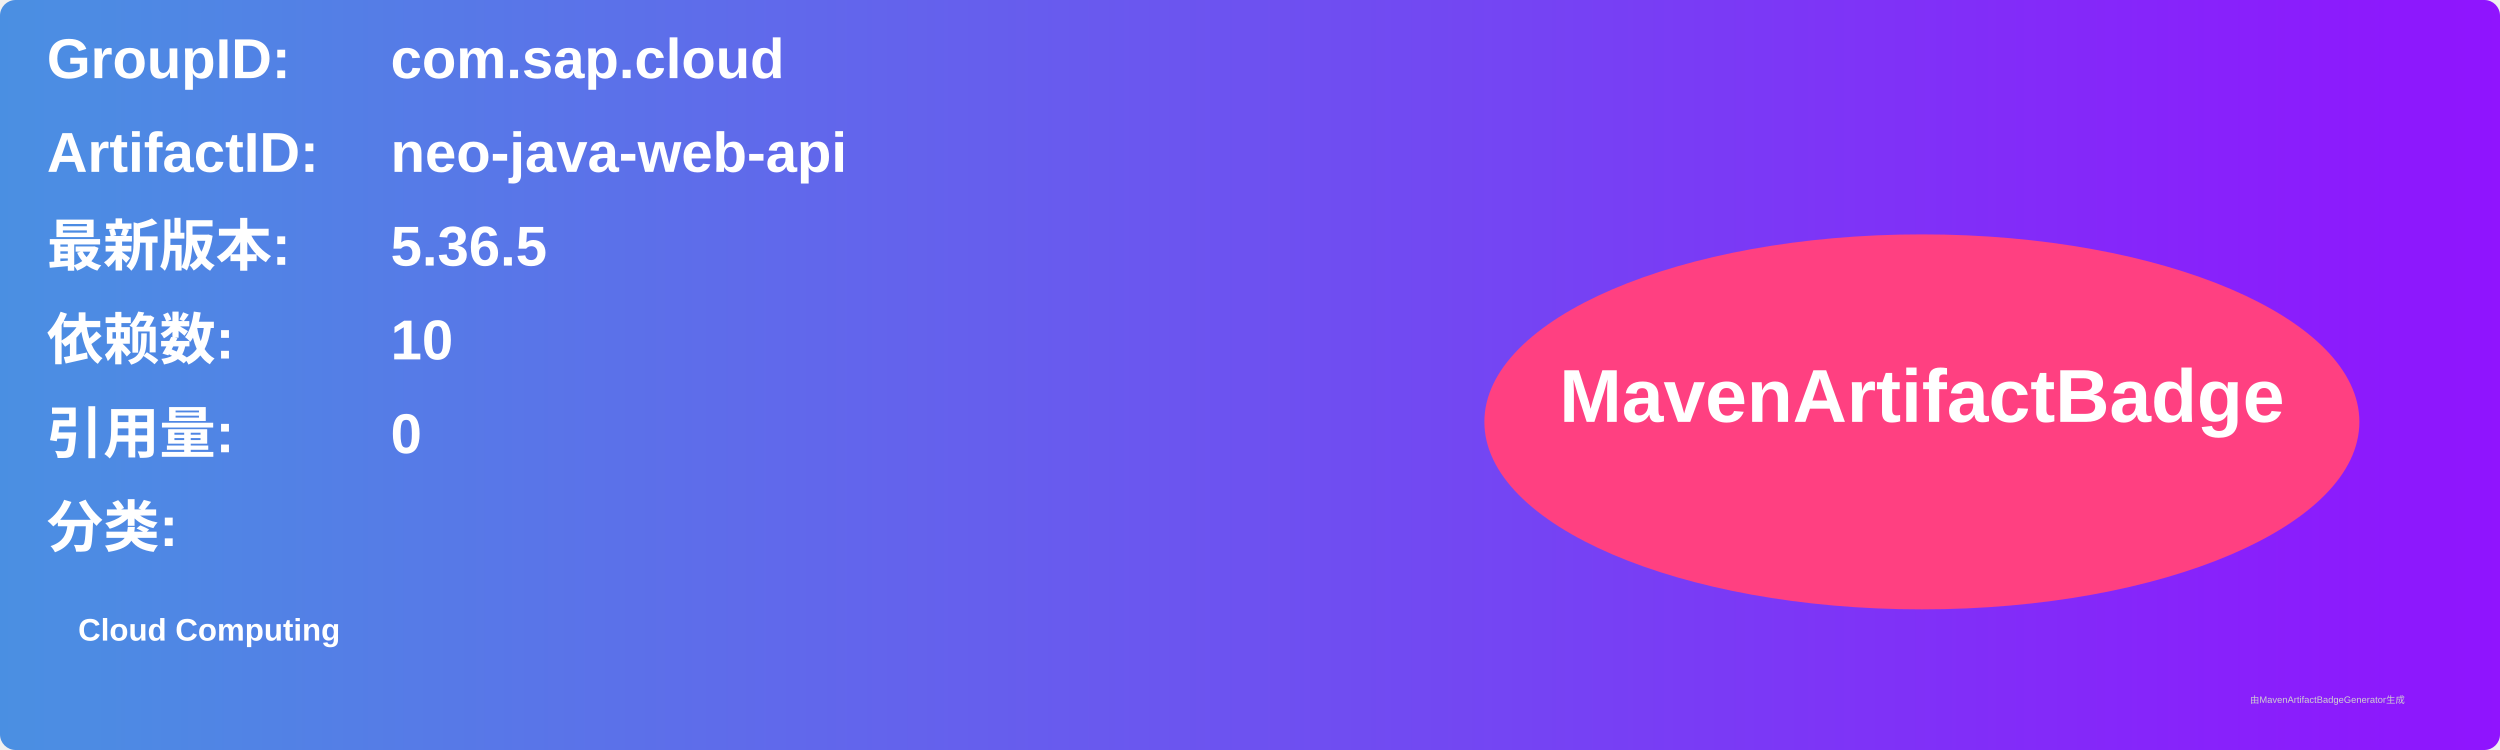
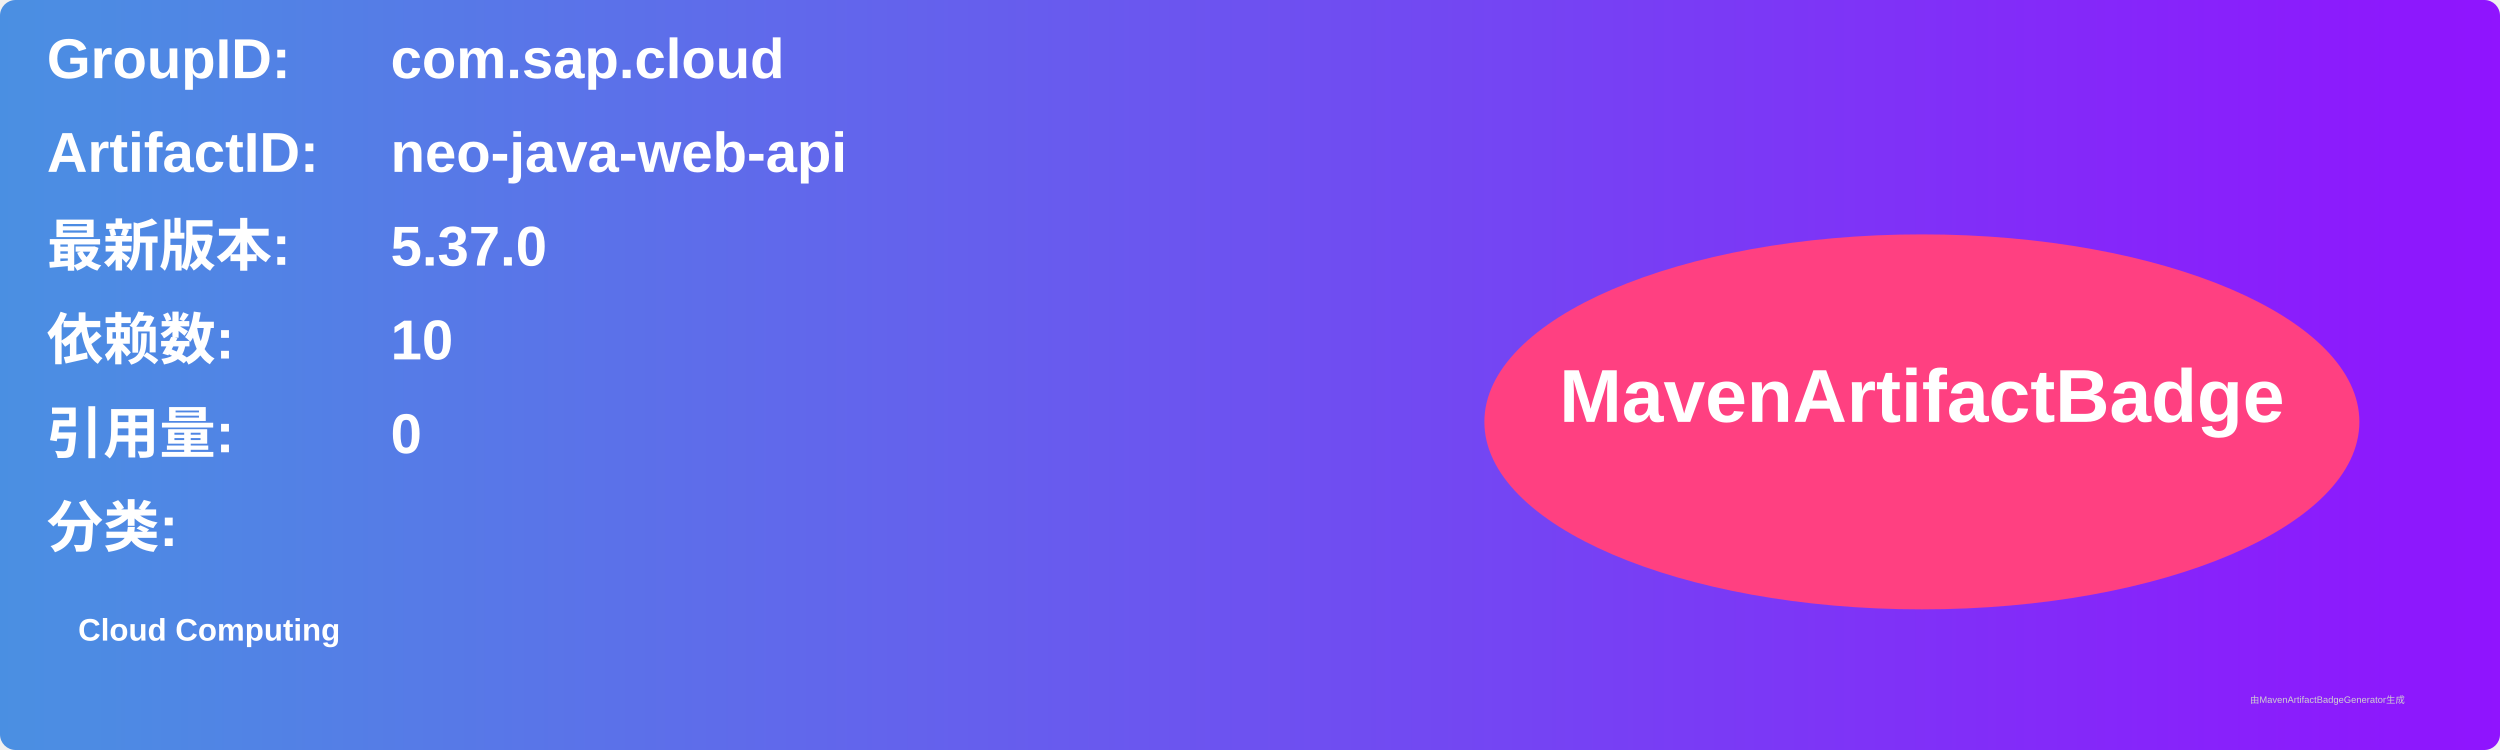
<svg xmlns="http://www.w3.org/2000/svg" width="800" height="240" viewBox="0 0 800 240">
  <linearGradient id="grad" x1="0%" y1="0%" x2="100%" y2="0%">
    <stop offset="0%" stop-color="#4a90e2" />
    <stop offset="100%" stop-color="#9013fe" />
  </linearGradient>
  <rect width="100%" height="100%" rx="5" ry="5" fill="url(#grad)" />
  <g transform="translate(15, 15)">
    <text x="0" y="10" font-family="Arial" font-size="18" fill="white" font-weight="bold" width="260">GroupID:</text>
    <text x="110" y="10" font-family="Arial" font-size="18" fill="white" font-weight="bold" width="460">com.sap.cloud</text>
    <text x="0" y="40" font-family="Arial" font-size="18" fill="white" font-weight="bold" width="260">ArtifactID:</text>
    <text x="110" y="40" font-family="Arial" font-size="18" fill="white" font-weight="bold" width="460">neo-java-web-api</text>
    <text x="0" y="70" font-family="Arial" font-size="18" fill="white" font-weight="bold">最新版本:</text>
    <text x="110" y="70" font-family="Arial" font-size="18" fill="white" font-weight="bold">
-       <tspan font-weight="bold">5.36.5</tspan>
+       <tspan font-weight="bold">5.37.0</tspan>
    </text>
    <text x="0" y="100" font-family="Arial" font-size="18" fill="white" font-weight="bold">依赖数: </text>
    <text x="110" y="100" font-family="Arial" font-size="18" fill="white">
      <tspan font-weight="bold">10</tspan>
    </text>
    <text x="0" y="130" font-family="Arial" font-size="18" fill="white" font-weight="bold">引用量: </text>
    <text x="110" y="130" font-family="Arial" font-size="18" fill="white">
      <tspan font-weight="bold">0</tspan>
    </text>
    <text x="0" y="160" font-family="Arial" font-size="18" fill="white" font-weight="bold">分类:</text>
    <text x="10" y="190" font-family="Arial" font-size="10" fill="white">
      <tspan font-weight="bold">Cloud Computing</tspan>
    </text>
    <ellipse cx="600" cy="120" rx="140" ry="60" fill="#ff4081" />
    <text x="600" y="120" text-anchor="middle" font-family="Arial" font-size="24" fill="white" font-weight="bold">MavenArtifactBadge</text>
  </g>
  <text x="720" y="225" font-family="Arial" font-size="3" fill="#d0d0d0">由MavenArtifactBadgeGenerator生成</text>
</svg>
